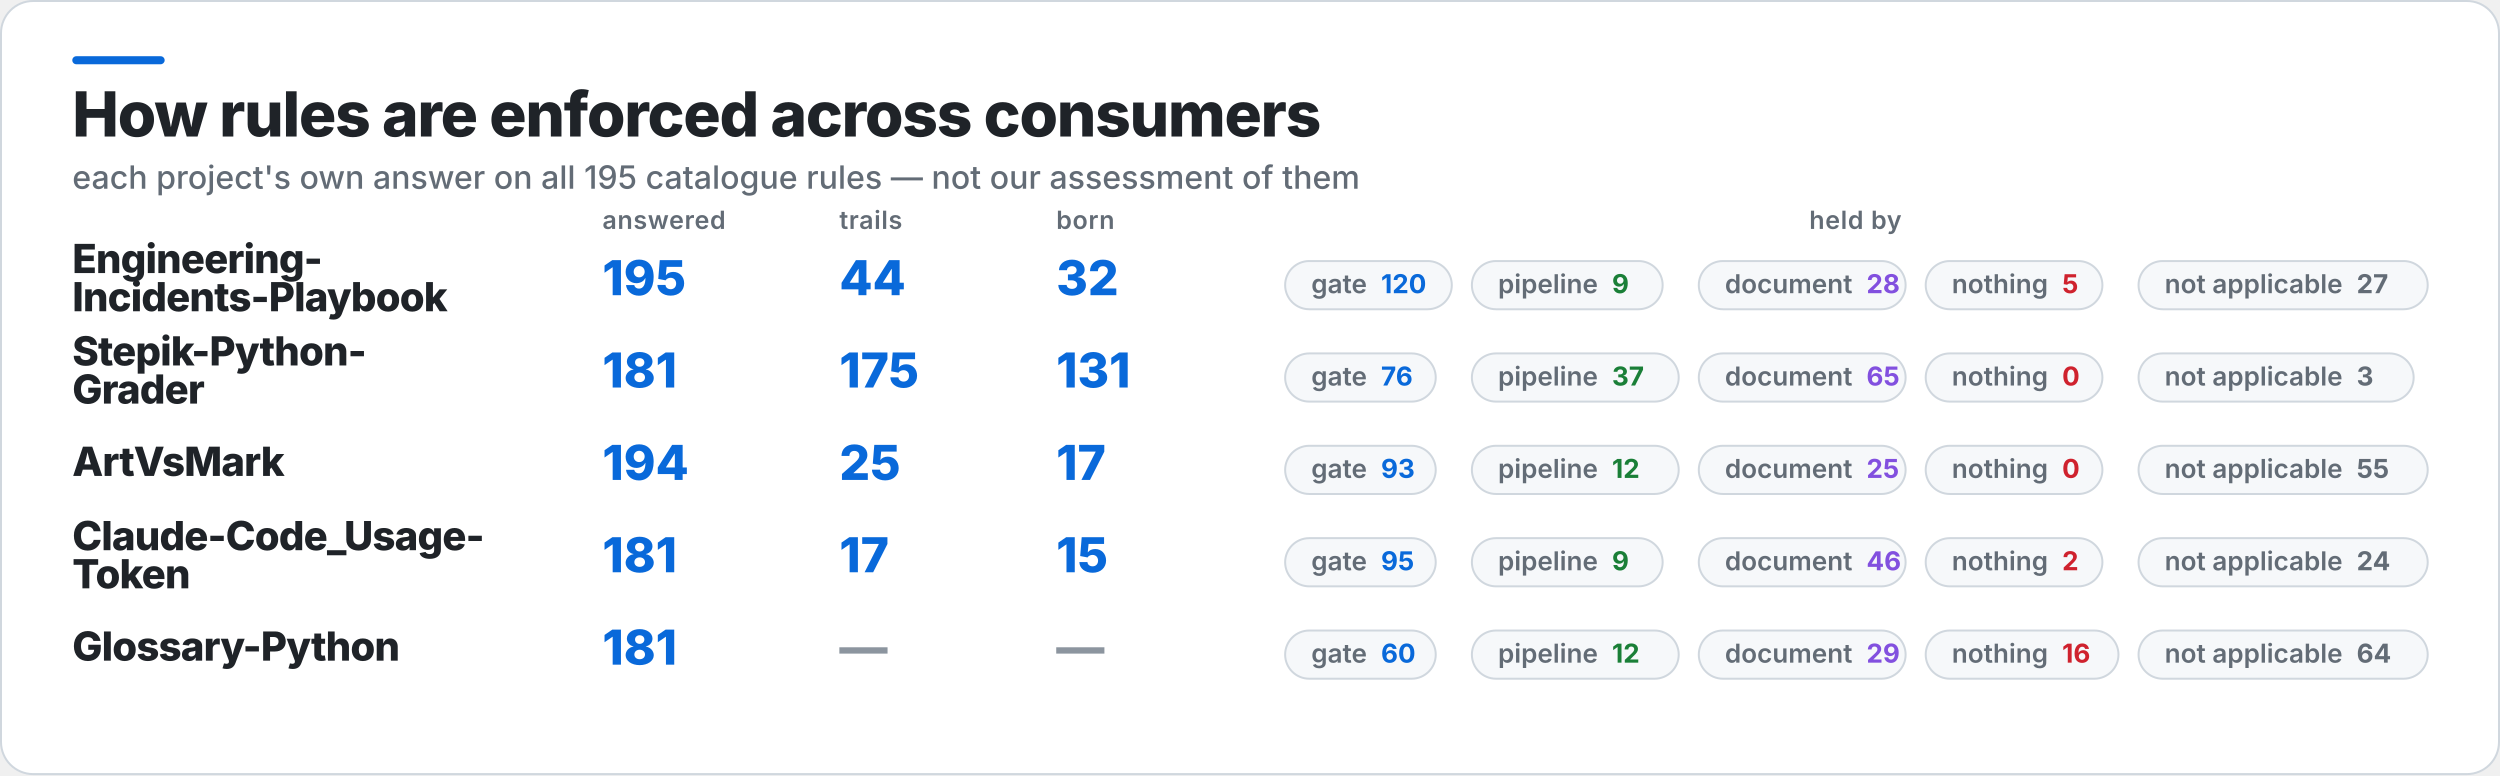
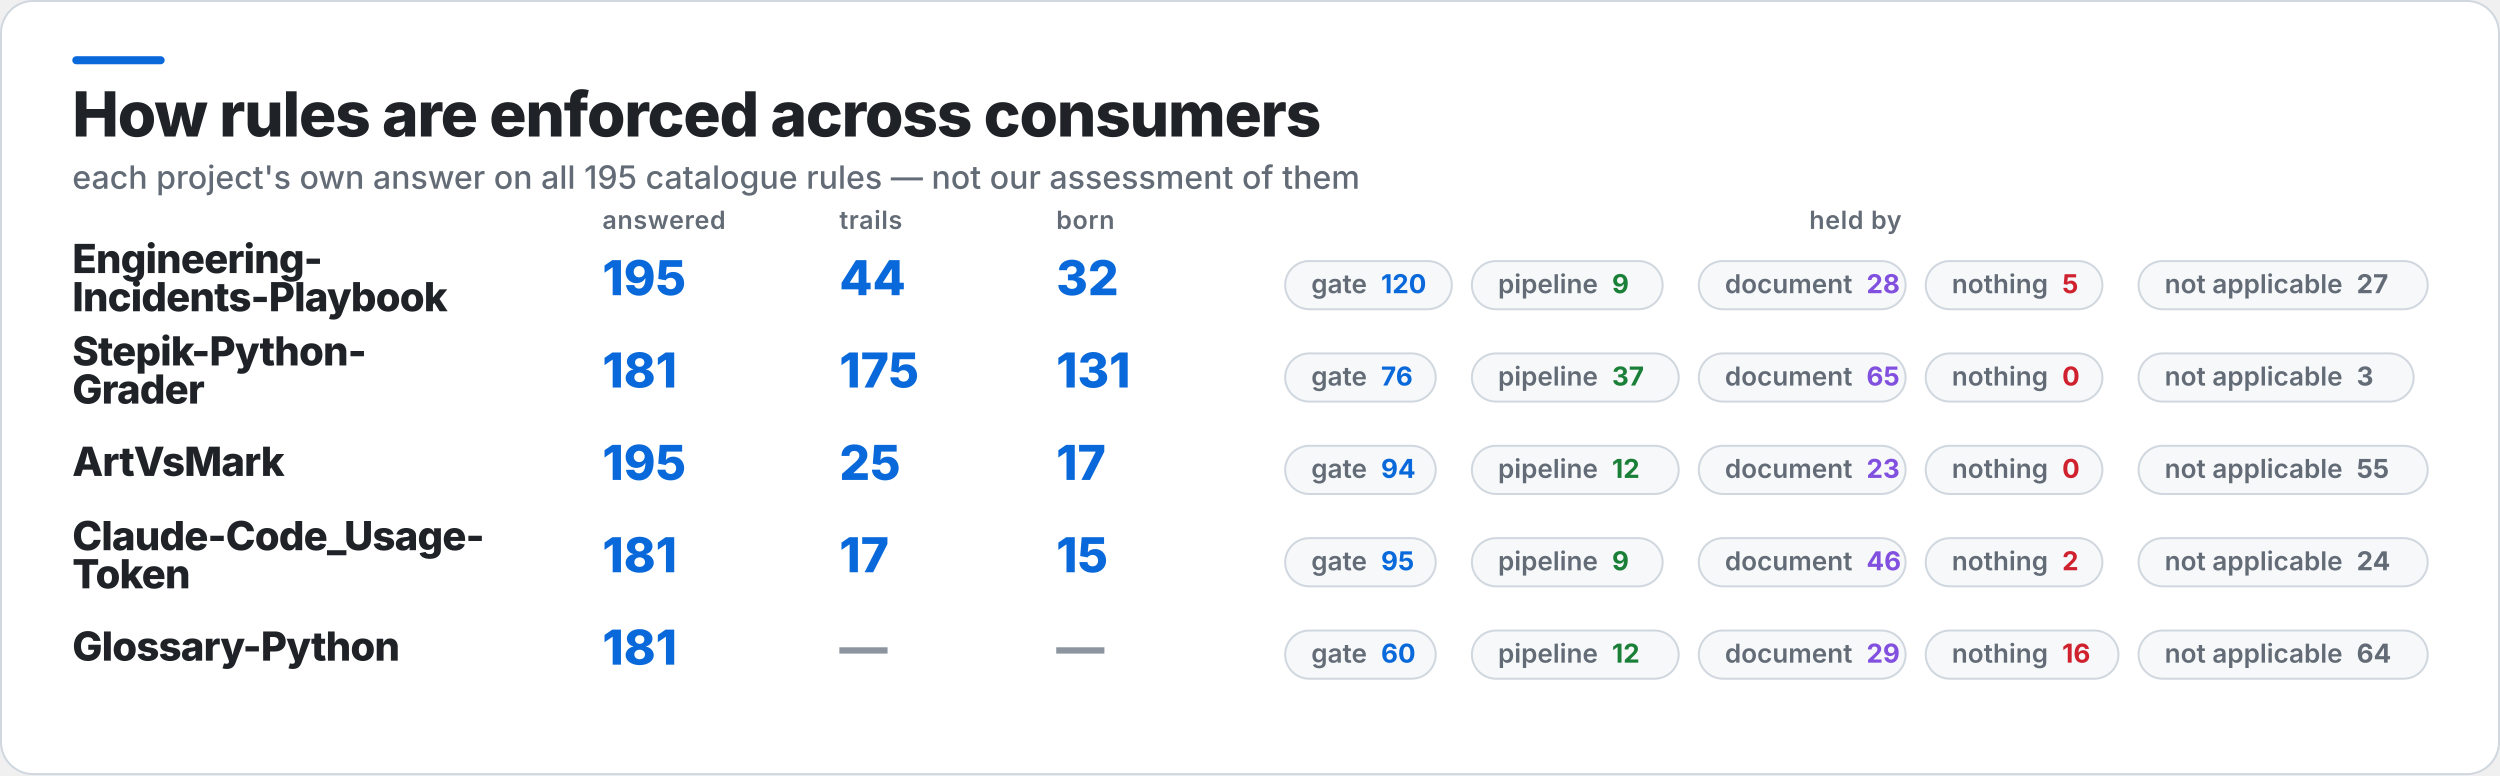
<svg xmlns="http://www.w3.org/2000/svg" width="1245" height="386" viewBox="0 0 1245 386" role="img" aria-label="How rules are enforced across consumers">
  <rect x="0.5" y="0.5" width="1244" height="385" rx="16" fill="#FFFFFF" stroke="#D0D7DE" />
  <rect x="36" y="28" width="46" height="4" rx="2" fill="#0969DA" />
  <text x="36" y="68" fill="#1F2328" font-family="Inter,Segoe UI,Helvetica,Arial,sans-serif" font-size="31" font-weight="800" letter-spacing="-0.6">How rules are enforced across consumers</text>
  <text x="36" y="94" fill="#636C76" font-family="Inter,Segoe UI,Helvetica,Arial,sans-serif" font-size="16" font-weight="500">each project's own answer on all 195 catalogue rules — not our assessment of them</text>
  <text x="300" y="114" fill="#636C76" font-family="Inter,Segoe UI,Helvetica,Arial,sans-serif" font-size="12.5" font-weight="600" letter-spacing="0.3">answered</text>
  <text x="418" y="114" fill="#636C76" font-family="Inter,Segoe UI,Helvetica,Arial,sans-serif" font-size="12.5" font-weight="600" letter-spacing="0.3">trails</text>
  <text x="526" y="114" fill="#636C76" font-family="Inter,Segoe UI,Helvetica,Arial,sans-serif" font-size="12.5" font-weight="600" letter-spacing="0.3">born</text>
  <text x="924" y="114" fill="#636C76" font-family="Inter,Segoe UI,Helvetica,Arial,sans-serif" font-size="12.5" font-weight="600" letter-spacing="0.3" text-anchor="middle">held by</text>
  <text x="36" y="136" fill="#1F2328" font-family="Inter,Segoe UI,Helvetica,Arial,sans-serif" font-size="20" font-weight="800" letter-spacing="-0.4">Engineering-</text>
  <text x="36" y="155" fill="#1F2328" font-family="Inter,Segoe UI,Helvetica,Arial,sans-serif" font-size="20" font-weight="800" letter-spacing="-0.4">Incidents-Playbook</text>
  <text x="300" y="147" fill="#0969DA" font-family="Inter,Segoe UI,Helvetica,Arial,sans-serif" font-size="24" font-weight="800">195</text>
  <text x="418" y="147" fill="#0969DA" font-family="Inter,Segoe UI,Helvetica,Arial,sans-serif" font-size="24" font-weight="800">44</text>
  <text x="526" y="147" fill="#0969DA" font-family="Inter,Segoe UI,Helvetica,Arial,sans-serif" font-size="24" font-weight="800">32</text>
  <rect x="640" y="130" width="83" height="24" rx="12" fill="#F6F8FA" stroke="#D0D7DE" />
  <text x="653" y="146" fill="#636C76" font-family="Inter,Segoe UI,Helvetica,Arial,sans-serif" font-size="13" font-weight="600">gate<tspan fill="#0969DA" font-weight="700" dx="7">120</tspan>
  </text>
  <rect x="733" y="130" width="95" height="24" rx="12" fill="#F6F8FA" stroke="#D0D7DE" />
  <text x="746" y="146" fill="#636C76" font-family="Inter,Segoe UI,Helvetica,Arial,sans-serif" font-size="13" font-weight="600">pipeline<tspan fill="#1A7F37" font-weight="700" dx="7">9</tspan>
  </text>
  <rect x="846" y="130" width="103" height="24" rx="12" fill="#F6F8FA" stroke="#D0D7DE" />
  <text x="859" y="146" fill="#636C76" font-family="Inter,Segoe UI,Helvetica,Arial,sans-serif" font-size="13" font-weight="600">document<tspan fill="#8250DF" font-weight="700" dx="7">28</tspan>
  </text>
  <rect x="959" y="130" width="88" height="24" rx="12" fill="#F6F8FA" stroke="#D0D7DE" />
  <text x="972" y="146" fill="#636C76" font-family="Inter,Segoe UI,Helvetica,Arial,sans-serif" font-size="13" font-weight="600">nothing<tspan fill="#CF222E" font-weight="700" dx="7">5</tspan>
  </text>
  <rect x="1065" y="130" width="144" height="24" rx="12" fill="#F6F8FA" stroke="#D0D7DE" />
  <text x="1078" y="146" fill="#636C76" font-family="Inter,Segoe UI,Helvetica,Arial,sans-serif" font-size="13" font-weight="600">not applicable<tspan fill="#636C76" font-weight="700" dx="7">27</tspan>
  </text>
  <text x="36" y="182" fill="#1F2328" font-family="Inter,Segoe UI,Helvetica,Arial,sans-serif" font-size="20" font-weight="800" letter-spacing="-0.4">Stepik-Python-</text>
  <text x="36" y="201" fill="#1F2328" font-family="Inter,Segoe UI,Helvetica,Arial,sans-serif" font-size="20" font-weight="800" letter-spacing="-0.4">Grader</text>
  <text x="300" y="193" fill="#0969DA" font-family="Inter,Segoe UI,Helvetica,Arial,sans-serif" font-size="24" font-weight="800">181</text>
  <text x="418" y="193" fill="#0969DA" font-family="Inter,Segoe UI,Helvetica,Arial,sans-serif" font-size="24" font-weight="800">175</text>
  <text x="526" y="193" fill="#0969DA" font-family="Inter,Segoe UI,Helvetica,Arial,sans-serif" font-size="24" font-weight="800">131</text>
  <rect x="640" y="176" width="75" height="24" rx="12" fill="#F6F8FA" stroke="#D0D7DE" />
  <text x="653" y="192" fill="#636C76" font-family="Inter,Segoe UI,Helvetica,Arial,sans-serif" font-size="13" font-weight="600">gate<tspan fill="#0969DA" font-weight="700" dx="7">76</tspan>
  </text>
  <rect x="733" y="176" width="103" height="24" rx="12" fill="#F6F8FA" stroke="#D0D7DE" />
  <text x="746" y="192" fill="#636C76" font-family="Inter,Segoe UI,Helvetica,Arial,sans-serif" font-size="13" font-weight="600">pipeline<tspan fill="#1A7F37" font-weight="700" dx="7">37</tspan>
  </text>
  <rect x="846" y="176" width="103" height="24" rx="12" fill="#F6F8FA" stroke="#D0D7DE" />
  <text x="859" y="192" fill="#636C76" font-family="Inter,Segoe UI,Helvetica,Arial,sans-serif" font-size="13" font-weight="600">document<tspan fill="#8250DF" font-weight="700" dx="7">65</tspan>
  </text>
  <rect x="959" y="176" width="88" height="24" rx="12" fill="#F6F8FA" stroke="#D0D7DE" />
  <text x="972" y="192" fill="#636C76" font-family="Inter,Segoe UI,Helvetica,Arial,sans-serif" font-size="13" font-weight="600">nothing<tspan fill="#CF222E" font-weight="700" dx="7">0</tspan>
  </text>
  <rect x="1065" y="176" width="137" height="24" rx="12" fill="#F6F8FA" stroke="#D0D7DE" />
  <text x="1078" y="192" fill="#636C76" font-family="Inter,Segoe UI,Helvetica,Arial,sans-serif" font-size="13" font-weight="600">not applicable<tspan fill="#636C76" font-weight="700" dx="7">3</tspan>
  </text>
  <text x="36" y="237" fill="#1F2328" font-family="Inter,Segoe UI,Helvetica,Arial,sans-serif" font-size="20" font-weight="800" letter-spacing="-0.4">ArtVsMark</text>
-   <text x="300" y="239" fill="#0969DA" font-family="Inter,Segoe UI,Helvetica,Arial,sans-serif" font-size="24" font-weight="800">194</text>
+   <text x="300" y="239" fill="#0969DA" font-family="Inter,Segoe UI,Helvetica,Arial,sans-serif" font-size="24" font-weight="800">195</text>
  <text x="418" y="239" fill="#0969DA" font-family="Inter,Segoe UI,Helvetica,Arial,sans-serif" font-size="24" font-weight="800">25</text>
  <text x="526" y="239" fill="#0969DA" font-family="Inter,Segoe UI,Helvetica,Arial,sans-serif" font-size="24" font-weight="800">17</text>
  <rect x="640" y="222" width="75" height="24" rx="12" fill="#F6F8FA" stroke="#D0D7DE" />
-   <text x="653" y="238" fill="#636C76" font-family="Inter,Segoe UI,Helvetica,Arial,sans-serif" font-size="13" font-weight="600">gate<tspan fill="#0969DA" font-weight="700" dx="7">93</tspan>
+   <text x="653" y="238" fill="#636C76" font-family="Inter,Segoe UI,Helvetica,Arial,sans-serif" font-size="13" font-weight="600">gate<tspan fill="#0969DA" font-weight="700" dx="7">94</tspan>
  </text>
  <rect x="733" y="222" width="103" height="24" rx="12" fill="#F6F8FA" stroke="#D0D7DE" />
  <text x="746" y="238" fill="#636C76" font-family="Inter,Segoe UI,Helvetica,Arial,sans-serif" font-size="13" font-weight="600">pipeline<tspan fill="#1A7F37" font-weight="700" dx="7">12</tspan>
  </text>
  <rect x="846" y="222" width="103" height="24" rx="12" fill="#F6F8FA" stroke="#D0D7DE" />
-   <text x="859" y="238" fill="#636C76" font-family="Inter,Segoe UI,Helvetica,Arial,sans-serif" font-size="13" font-weight="600">document<tspan fill="#8250DF" font-weight="700" dx="7">25</tspan>
+   <text x="859" y="238" fill="#636C76" font-family="Inter,Segoe UI,Helvetica,Arial,sans-serif" font-size="13" font-weight="600">document<tspan fill="#8250DF" font-weight="700" dx="7">23</tspan>
  </text>
  <rect x="959" y="222" width="88" height="24" rx="12" fill="#F6F8FA" stroke="#D0D7DE" />
  <text x="972" y="238" fill="#636C76" font-family="Inter,Segoe UI,Helvetica,Arial,sans-serif" font-size="13" font-weight="600">nothing<tspan fill="#CF222E" font-weight="700" dx="7">0</tspan>
  </text>
  <rect x="1065" y="222" width="144" height="24" rx="12" fill="#F6F8FA" stroke="#D0D7DE" />
  <text x="1078" y="238" fill="#636C76" font-family="Inter,Segoe UI,Helvetica,Arial,sans-serif" font-size="13" font-weight="600">not applicable<tspan fill="#636C76" font-weight="700" dx="7">55</tspan>
  </text>
  <text x="36" y="274" fill="#1F2328" font-family="Inter,Segoe UI,Helvetica,Arial,sans-serif" font-size="20" font-weight="800" letter-spacing="-0.4">Claude-Code_Usage-</text>
  <text x="36" y="293" fill="#1F2328" font-family="Inter,Segoe UI,Helvetica,Arial,sans-serif" font-size="20" font-weight="800" letter-spacing="-0.4">Token</text>
  <text x="300" y="285" fill="#0969DA" font-family="Inter,Segoe UI,Helvetica,Arial,sans-serif" font-size="24" font-weight="800">181</text>
  <text x="418" y="285" fill="#0969DA" font-family="Inter,Segoe UI,Helvetica,Arial,sans-serif" font-size="24" font-weight="800">17</text>
  <text x="526" y="285" fill="#0969DA" font-family="Inter,Segoe UI,Helvetica,Arial,sans-serif" font-size="24" font-weight="800">15</text>
  <rect x="640" y="268" width="75" height="24" rx="12" fill="#F6F8FA" stroke="#D0D7DE" />
  <text x="653" y="284" fill="#636C76" font-family="Inter,Segoe UI,Helvetica,Arial,sans-serif" font-size="13" font-weight="600">gate<tspan fill="#0969DA" font-weight="700" dx="7">95</tspan>
  </text>
  <rect x="733" y="268" width="95" height="24" rx="12" fill="#F6F8FA" stroke="#D0D7DE" />
  <text x="746" y="284" fill="#636C76" font-family="Inter,Segoe UI,Helvetica,Arial,sans-serif" font-size="13" font-weight="600">pipeline<tspan fill="#1A7F37" font-weight="700" dx="7">9</tspan>
  </text>
  <rect x="846" y="268" width="103" height="24" rx="12" fill="#F6F8FA" stroke="#D0D7DE" />
  <text x="859" y="284" fill="#636C76" font-family="Inter,Segoe UI,Helvetica,Arial,sans-serif" font-size="13" font-weight="600">document<tspan fill="#8250DF" font-weight="700" dx="7">46</tspan>
  </text>
  <rect x="959" y="268" width="88" height="24" rx="12" fill="#F6F8FA" stroke="#D0D7DE" />
  <text x="972" y="284" fill="#636C76" font-family="Inter,Segoe UI,Helvetica,Arial,sans-serif" font-size="13" font-weight="600">nothing<tspan fill="#CF222E" font-weight="700" dx="7">2</tspan>
  </text>
  <rect x="1065" y="268" width="144" height="24" rx="12" fill="#F6F8FA" stroke="#D0D7DE" />
  <text x="1078" y="284" fill="#636C76" font-family="Inter,Segoe UI,Helvetica,Arial,sans-serif" font-size="13" font-weight="600">not applicable<tspan fill="#636C76" font-weight="700" dx="7">24</tspan>
  </text>
  <text x="36" y="329" fill="#1F2328" font-family="Inter,Segoe UI,Helvetica,Arial,sans-serif" font-size="20" font-weight="800" letter-spacing="-0.4">Glossary-Python</text>
  <text x="300" y="331" fill="#0969DA" font-family="Inter,Segoe UI,Helvetica,Arial,sans-serif" font-size="24" font-weight="800">181</text>
  <text x="418" y="331" fill="#8C959F" font-family="Inter,Segoe UI,Helvetica,Arial,sans-serif" font-size="24" font-weight="800">—</text>
  <text x="526" y="331" fill="#8C959F" font-family="Inter,Segoe UI,Helvetica,Arial,sans-serif" font-size="24" font-weight="800">—</text>
  <rect x="640" y="314" width="75" height="24" rx="12" fill="#F6F8FA" stroke="#D0D7DE" />
  <text x="653" y="330" fill="#636C76" font-family="Inter,Segoe UI,Helvetica,Arial,sans-serif" font-size="13" font-weight="600">gate<tspan fill="#0969DA" font-weight="700" dx="7">60</tspan>
  </text>
  <rect x="733" y="314" width="103" height="24" rx="12" fill="#F6F8FA" stroke="#D0D7DE" />
  <text x="746" y="330" fill="#636C76" font-family="Inter,Segoe UI,Helvetica,Arial,sans-serif" font-size="13" font-weight="600">pipeline<tspan fill="#1A7F37" font-weight="700" dx="7">12</tspan>
  </text>
  <rect x="846" y="314" width="103" height="24" rx="12" fill="#F6F8FA" stroke="#D0D7DE" />
  <text x="859" y="330" fill="#636C76" font-family="Inter,Segoe UI,Helvetica,Arial,sans-serif" font-size="13" font-weight="600">document<tspan fill="#8250DF" font-weight="700" dx="7">29</tspan>
  </text>
  <rect x="959" y="314" width="96" height="24" rx="12" fill="#F6F8FA" stroke="#D0D7DE" />
  <text x="972" y="330" fill="#636C76" font-family="Inter,Segoe UI,Helvetica,Arial,sans-serif" font-size="13" font-weight="600">nothing<tspan fill="#CF222E" font-weight="700" dx="7">16</tspan>
  </text>
  <rect x="1065" y="314" width="144" height="24" rx="12" fill="#F6F8FA" stroke="#D0D7DE" />
  <text x="1078" y="330" fill="#636C76" font-family="Inter,Segoe UI,Helvetica,Arial,sans-serif" font-size="13" font-weight="600">not applicable<tspan fill="#636C76" font-weight="700" dx="7">64</tspan>
  </text>
</svg>
